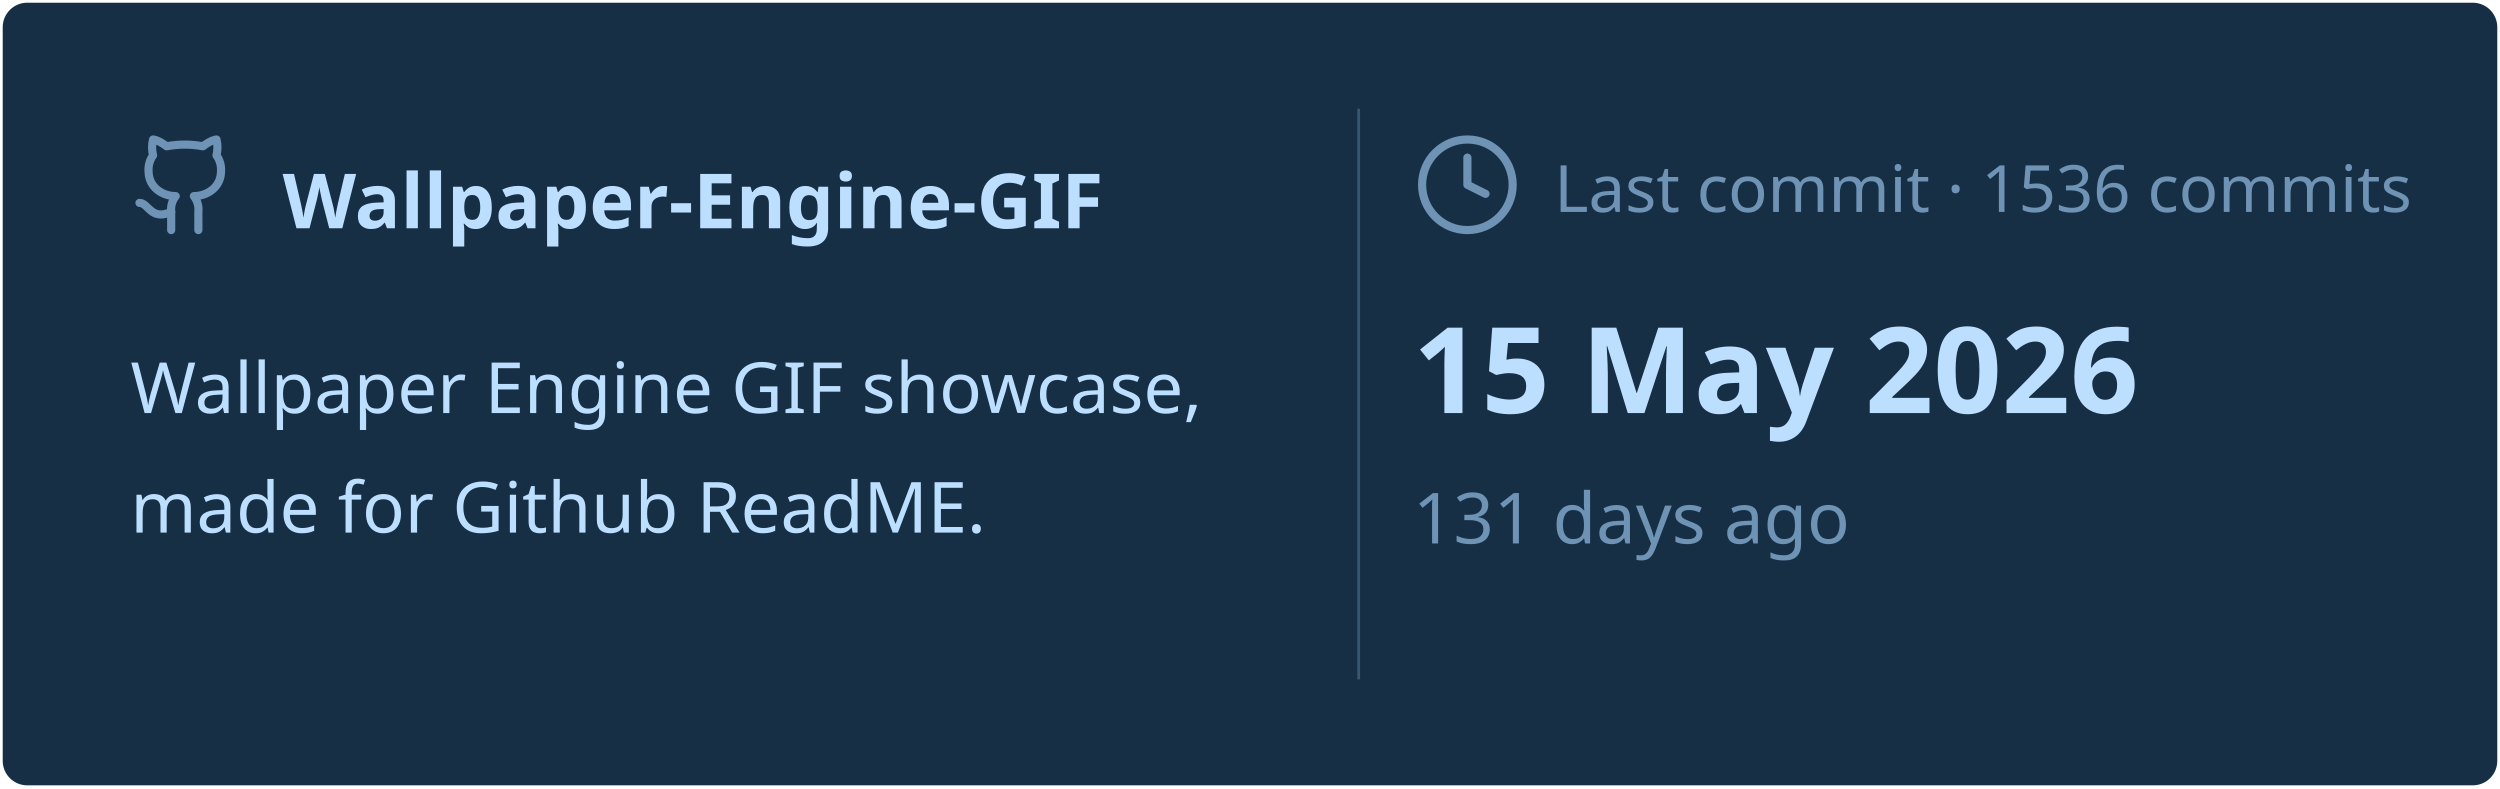
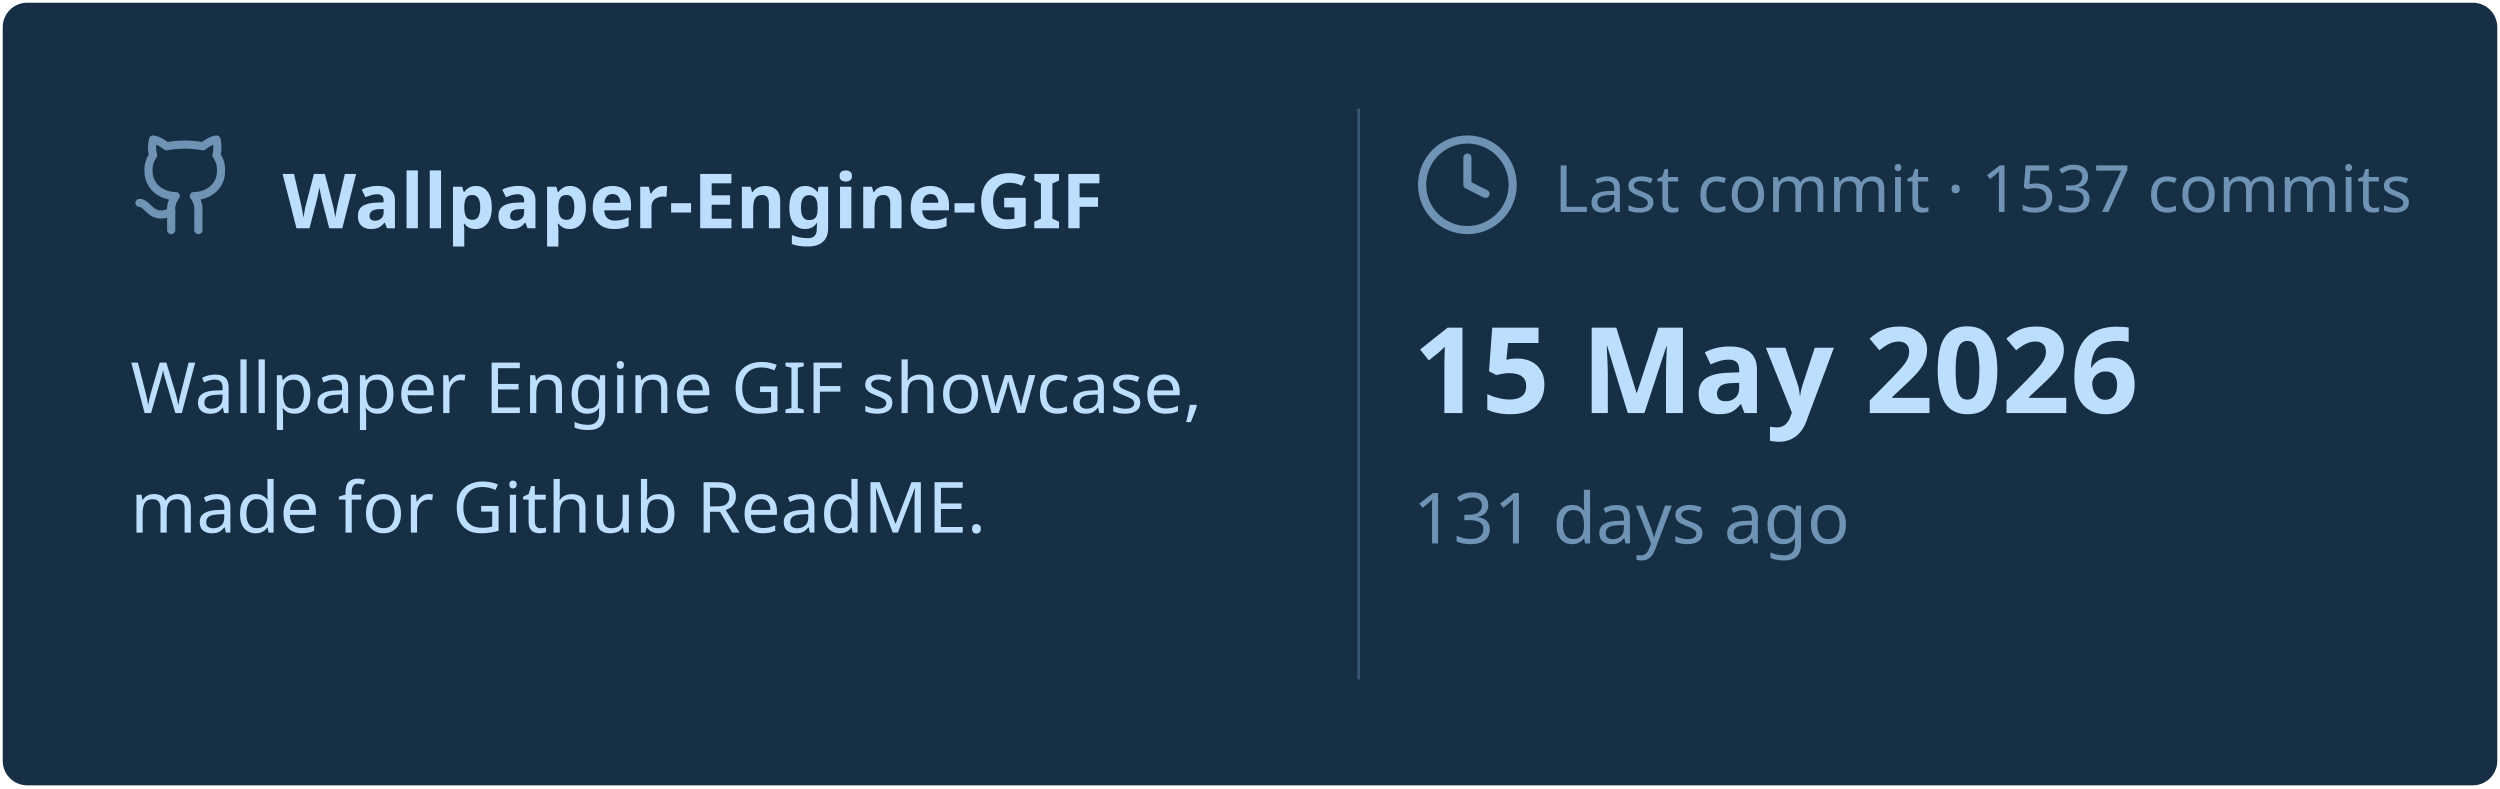
<svg xmlns="http://www.w3.org/2000/svg" viewBox="0 0 460 145" width="460px" height="145px">
  <rect stroke="#000000" stroke-opacity="0" fill="#172F45" rx="4.5" x="0.5" y="0.5" width="459" height="144" />
  <g transform="translate(24, 42)">
    <svg x="0" y="-18" width="20" height="20" viewBox="0 0 24 24" fill="none" stroke="#6E93B5" stroke-width="1.8" stroke-linecap="round" stroke-linejoin="round">
      <path d="M15 22v-4a4.8 4.8 0 0 0-1-3.5c3 0 6-2 6-5.5.08-1.25-.27-2.48-1-3.5.28-1.15.28-2.35 0-3.5 0 0-1 0-3 1.5-2.64-.5-5.36-.5-8 0C6 2 5 2 5 2c-.3 1.15-.3 2.35 0 3.5A5.403 5.403 0 0 0 4 9c0 3.5 3 5.5 6 5.5-.39.49-.68 1.05-.85 1.65-.17.6-.22 1.23-.15 1.85v4" />
      <path d="M9 18c-4.51 2-5-2-7-2" />
    </svg>
    <text x="28" y="0" font-family="&quot;Segoe UI&quot;, Ubuntu, sans-serif" font-size="14" font-weight="700" fill="#BDDFFF">Wallpaper-Engine-GIF</text>
  </g>
  <text x="24" y="76" font-family="&quot;Segoe UI&quot;, Ubuntu, sans-serif" font-size="13" font-weight="400" fill="#BDDFFF">Wallpaper Engine GIF showcase,</text>
  <text x="24" y="98" font-family="&quot;Segoe UI&quot;, Ubuntu, sans-serif" font-size="13" font-weight="400" fill="#BDDFFF">made for Github ReadME.</text>
  <line x1="250" y1="20" x2="250" y2="125" stroke="#6E93B5" stroke-width="0.5" stroke-opacity="0.4" />
  <svg x="260" y="24" width="20" height="20" viewBox="0 0 24 24" fill="none" stroke="#6E93B5" stroke-width="1.8" stroke-linecap="round" stroke-linejoin="round">
    <circle cx="12" cy="12" r="10" />
    <polyline points="12 6 12 12 16 14" />
  </svg>
-   <text x="286" y="39" font-family="&quot;Segoe UI&quot;, Ubuntu, sans-serif" font-size="12" font-weight="400" fill="#6E93B5">Last commit · 1536 commits</text>
+   <text x="286" y="39" font-family="&quot;Segoe UI&quot;, Ubuntu, sans-serif" font-size="12" font-weight="400" fill="#6E93B5">Last commit · 1537 commits</text>
  <text x="260" y="76" font-family="&quot;Segoe UI&quot;, Ubuntu, sans-serif" font-size="22" font-weight="700" fill="#BDDFFF">15 May 2026</text>
  <text x="260" y="100" font-family="&quot;Segoe UI&quot;, Ubuntu, sans-serif" font-size="13" font-weight="400" fill="#6E93B5">131 days ago</text>
</svg>
